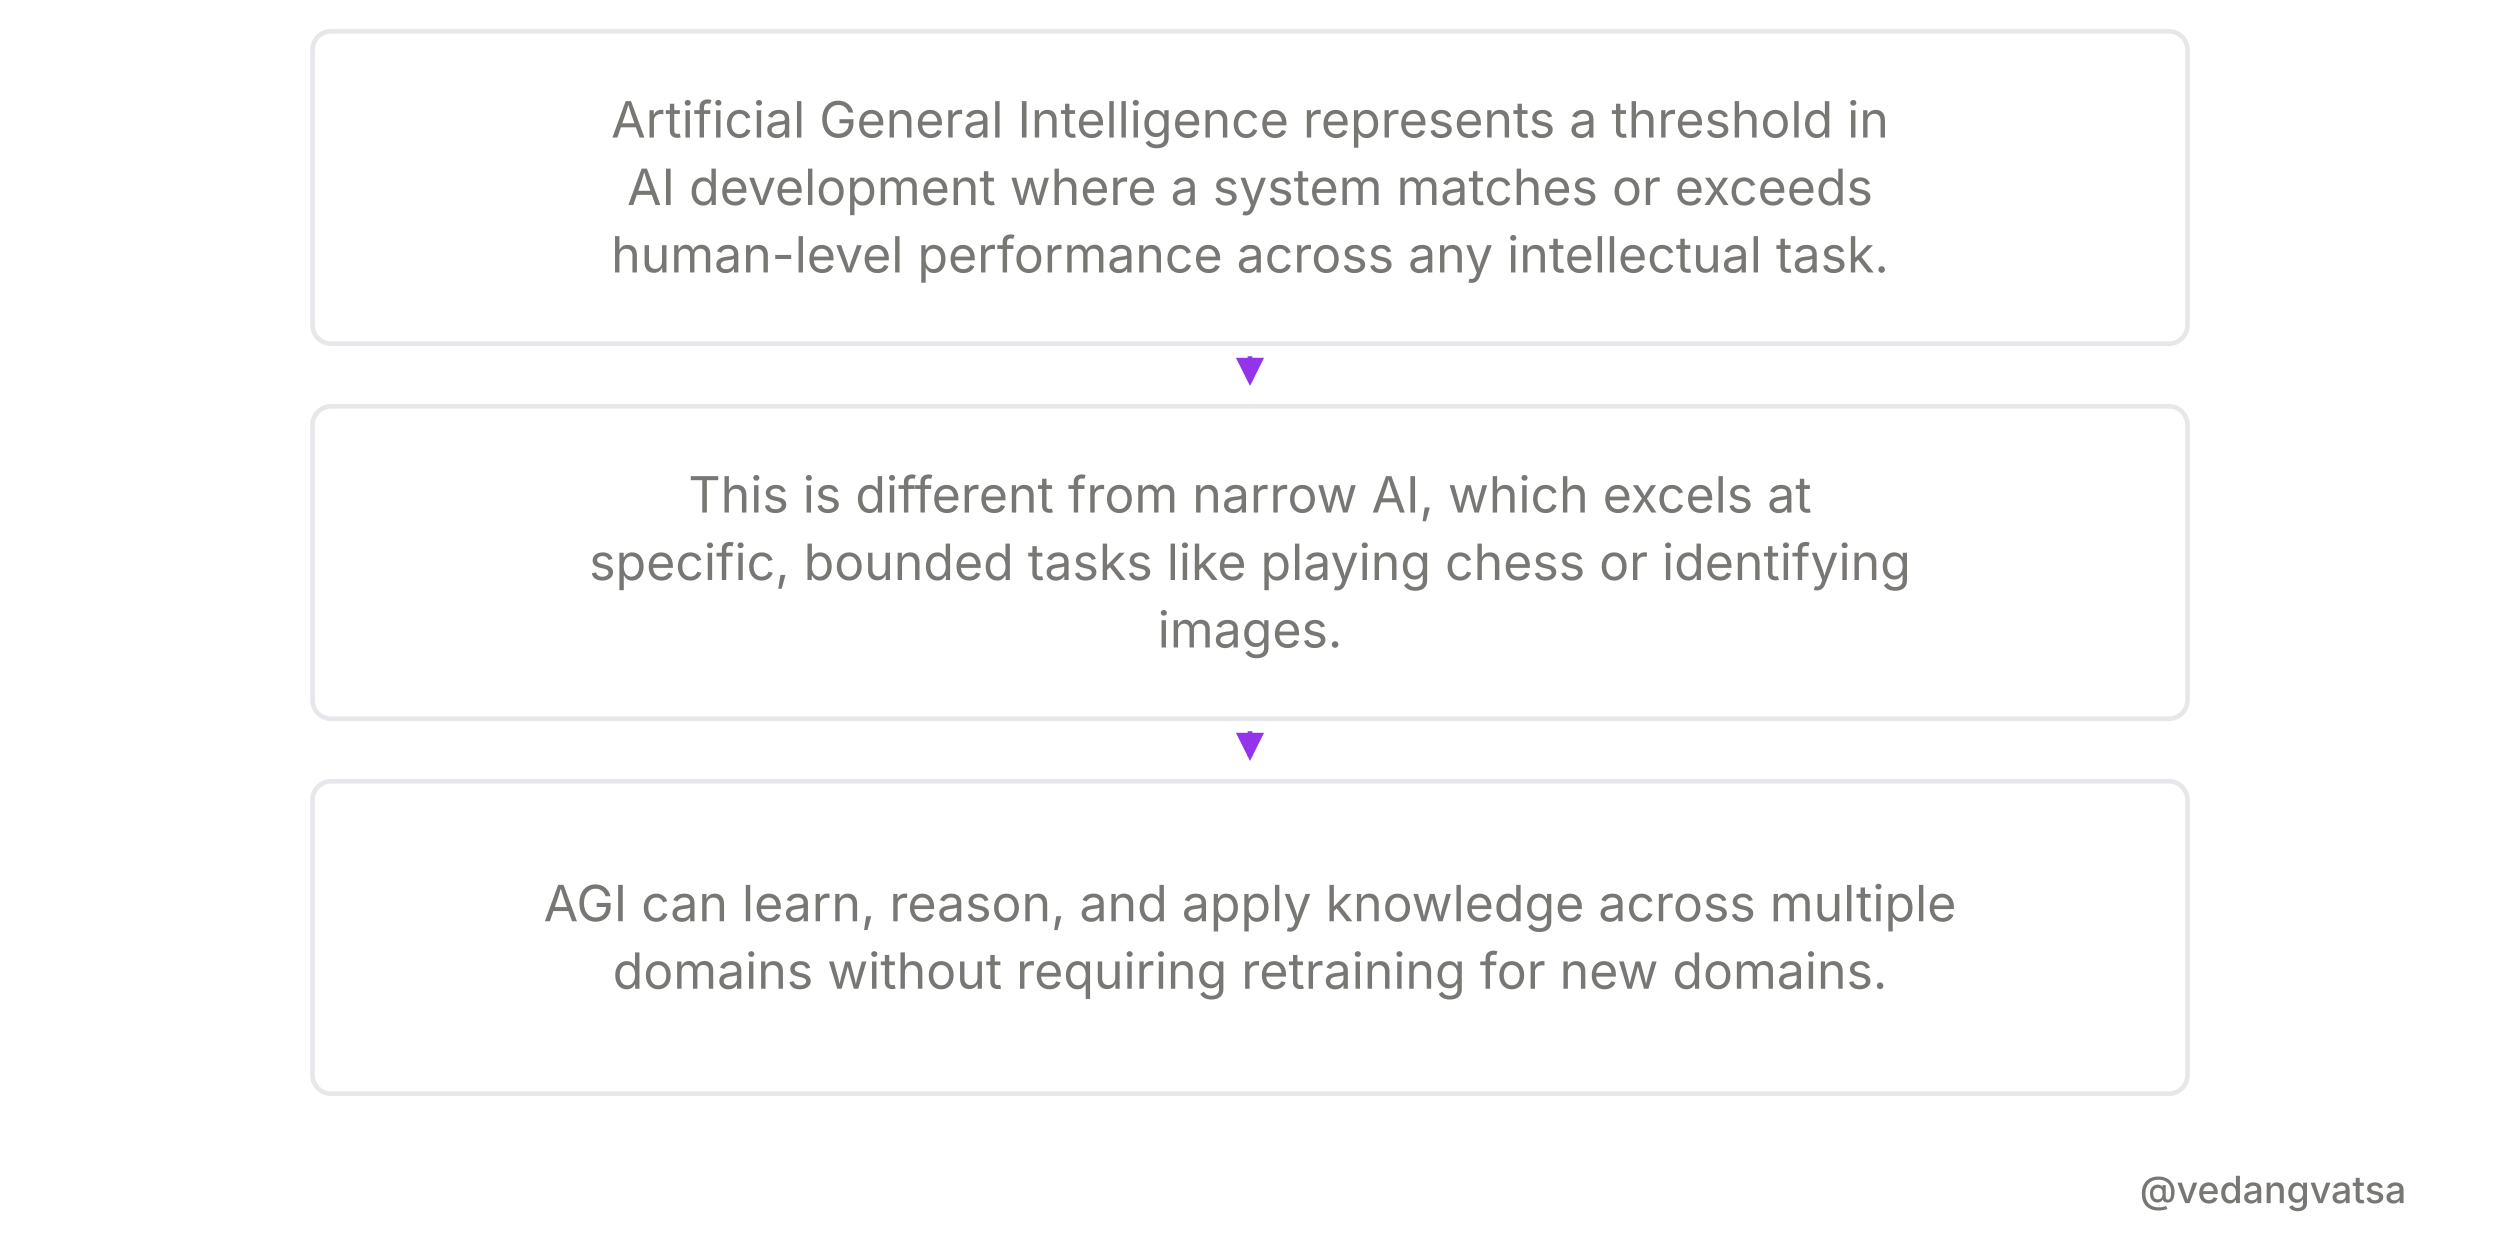
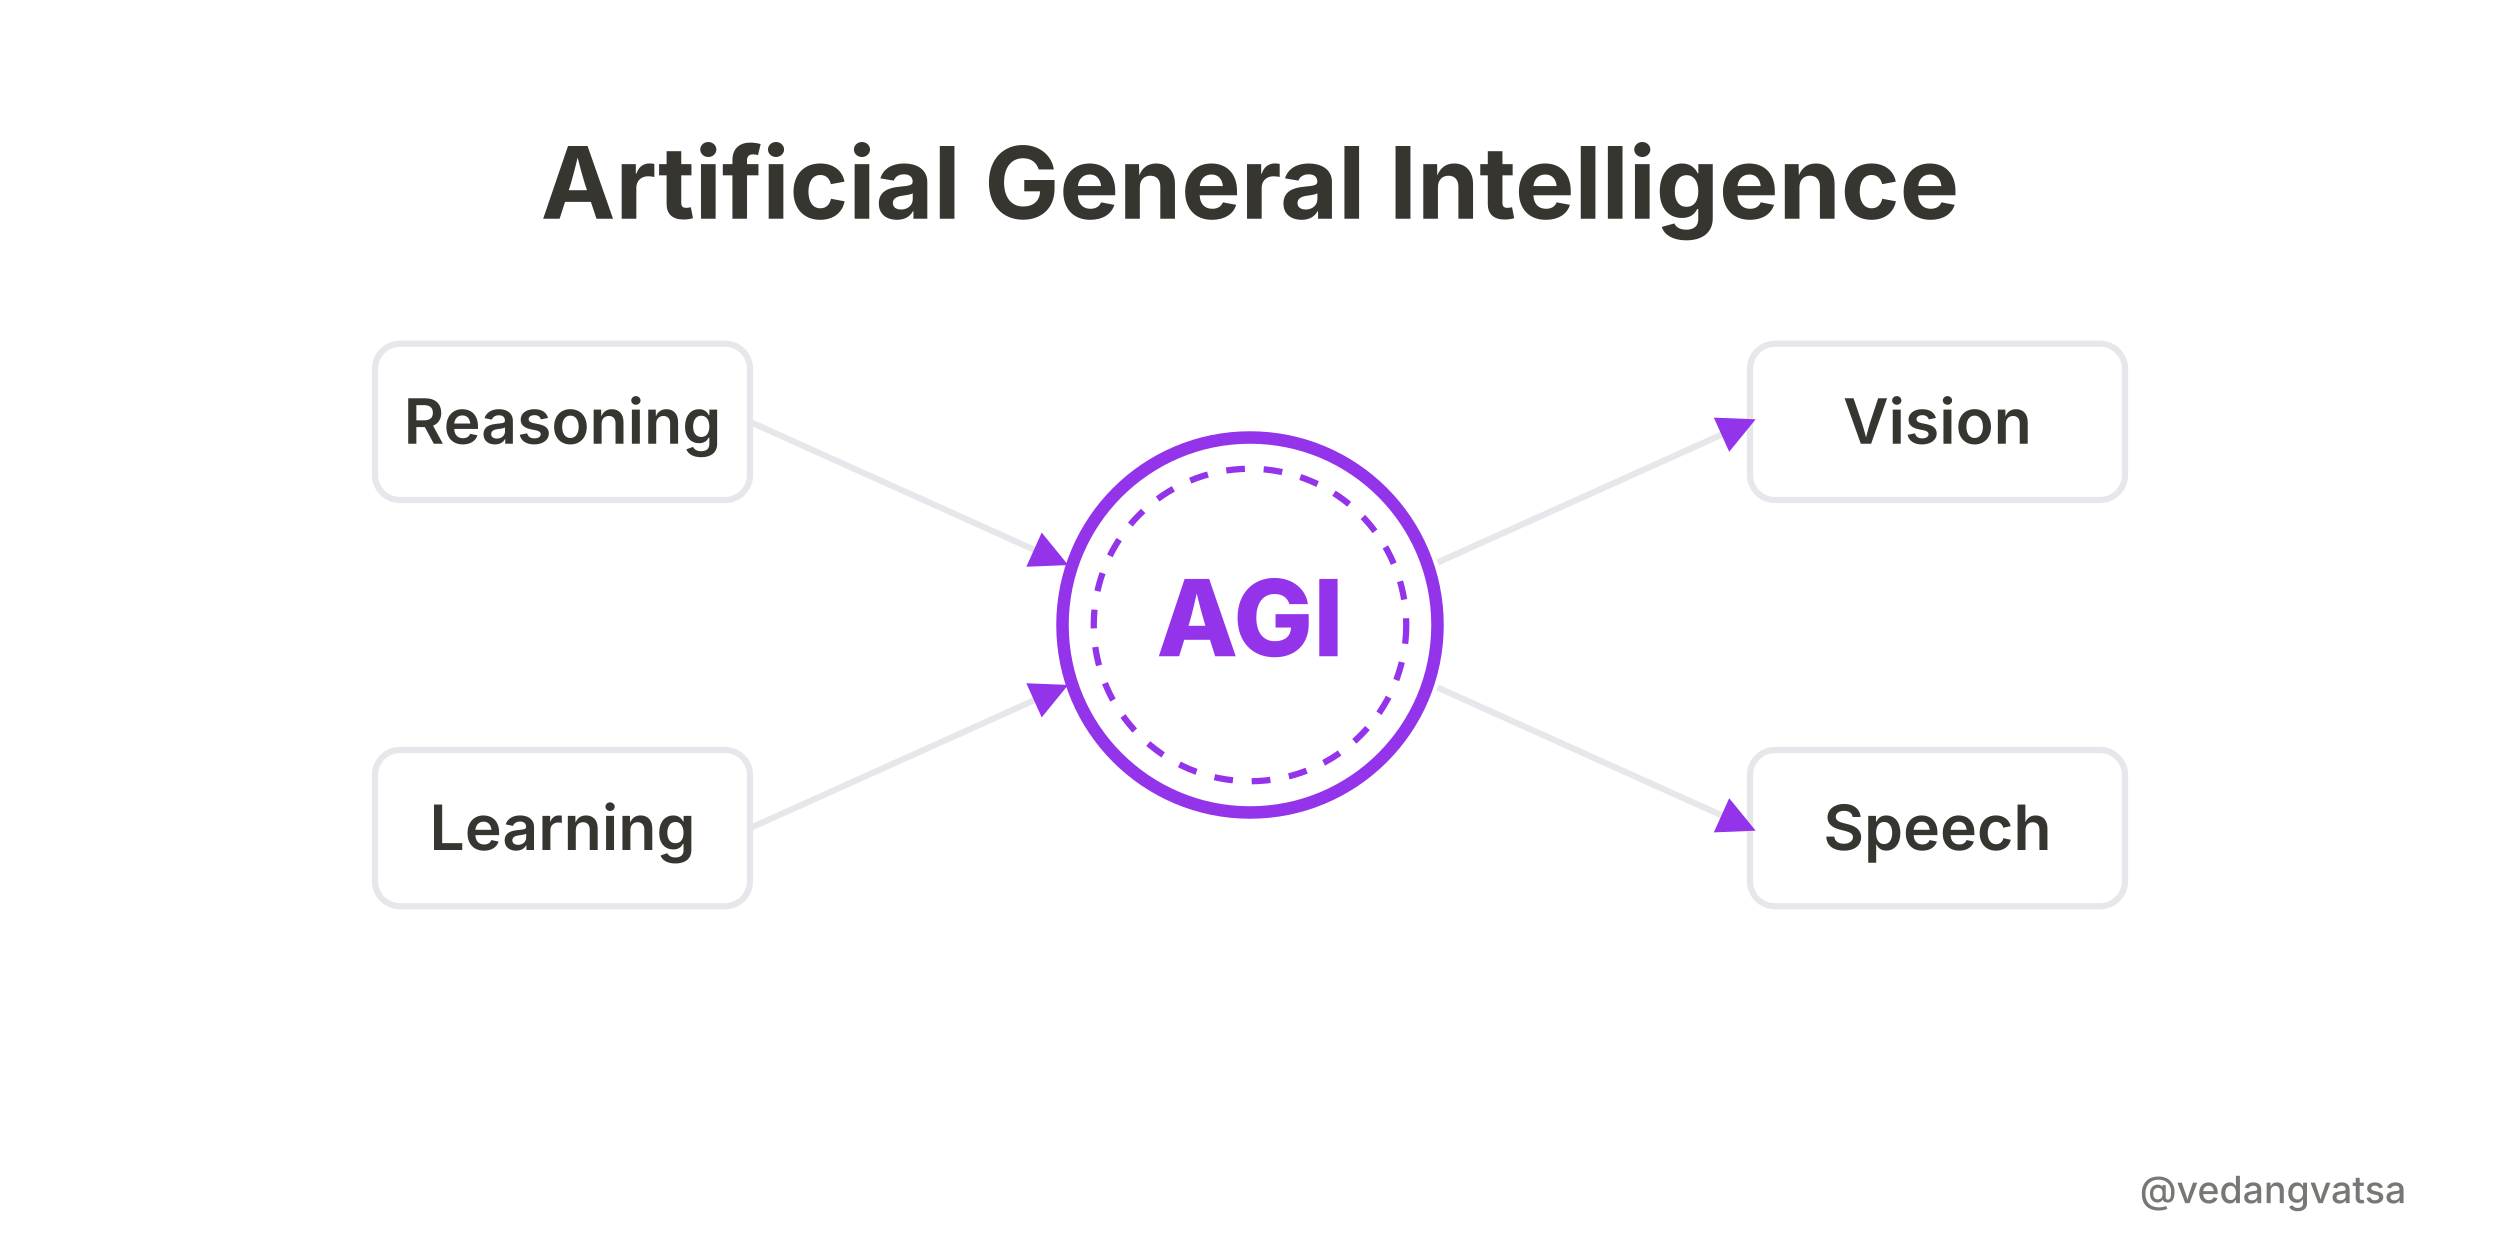
<svg xmlns="http://www.w3.org/2000/svg" viewBox="0 0 800 400" width="800" height="400" style="background-color:#ffffff">
  <defs>
    <marker id="arrow" markerWidth="6" markerHeight="6" refX="5" refY="3" orient="auto">
      <path d="M 0 0 L 6 3 L 0 6 z" fill="#9333ea" />
    </marker>
  </defs>
  <rect width="800" height="400" fill="#ffffff" />
  <g>
-     <rect x="100" y="10" width="600" height="100" rx="6" fill="#ffffff" stroke="#e5e7eb" stroke-width="1.5" />
-     <text x="400" y="44" font-family="'Inter',sans-serif" font-weight="400" font-size="16" fill="#787774" text-anchor="middle">Artificial General Intelligence represents a threshold in</text>
-     <text x="400" y="65.6" font-family="'Inter',sans-serif" font-weight="400" font-size="16" fill="#787774" text-anchor="middle">AI development where a system matches or exceeds</text>
-     <text x="400" y="87.2" font-family="'Inter',sans-serif" font-weight="400" font-size="16" fill="#787774" text-anchor="middle">human-level performance across any intellectual task.</text>
-     <line x1="400" y1="114" x2="400" y2="122" stroke="#9333ea" stroke-width="1.5" marker-end="url(#arrow)" />
-     <rect x="100" y="130" width="600" height="100" rx="6" fill="#ffffff" stroke="#e5e7eb" stroke-width="1.5" />
-     <text x="400" y="164" font-family="'Inter',sans-serif" font-weight="400" font-size="16" fill="#787774" text-anchor="middle">This is different from narrow AI, which excels at</text>
-     <text x="400" y="185.6" font-family="'Inter',sans-serif" font-weight="400" font-size="16" fill="#787774" text-anchor="middle">specific, bounded tasks like playing chess or identifying</text>
-     <text x="400" y="207.2" font-family="'Inter',sans-serif" font-weight="400" font-size="16" fill="#787774" text-anchor="middle">images.</text>
-     <line x1="400" y1="234" x2="400" y2="242" stroke="#9333ea" stroke-width="1.5" marker-end="url(#arrow)" />
-     <rect x="100" y="250" width="600" height="100" rx="6" fill="#ffffff" stroke="#e5e7eb" stroke-width="1.5" />
-     <text x="400" y="294.8" font-family="'Inter',sans-serif" font-weight="400" font-size="16" fill="#787774" text-anchor="middle">AGI can learn, reason, and apply knowledge across multiple</text>
-     <text x="400" y="316.4" font-family="'Inter',sans-serif" font-weight="400" font-size="16" fill="#787774" text-anchor="middle">domains without requiring retraining for new domains.</text>
+     <text x="400" y="70" font-family="'Inter',sans-serif" font-weight="700" font-size="32" fill="#37352f" text-anchor="middle">Artificial General Intelligence</text>
+     <circle cx="400" cy="200" r="60" fill="#ffffff" stroke="#9333ea" stroke-width="4" />
+     <circle cx="400" cy="200" r="50" fill="none" stroke="#9333ea" stroke-width="2" stroke-dasharray="6 6" />
+     <text x="400" y="210" font-family="'Inter',sans-serif" font-weight="800" font-size="34" fill="#9333ea" text-anchor="middle">AGI</text>
+     <rect x="120" y="110" width="120" height="50" rx="8" fill="#ffffff" stroke="#e5e7eb" stroke-width="2" />
+     <text x="180" y="142" font-family="'Inter',sans-serif" font-weight="600" font-size="20" fill="#37352f" text-anchor="middle">Reasoning</text>
+     <path d="M 240 135 L 340 180" fill="none" stroke="#e5e7eb" stroke-width="2" marker-end="url(#arrow)" />
+     <rect x="120" y="240" width="120" height="50" rx="8" fill="#ffffff" stroke="#e5e7eb" stroke-width="2" />
+     <text x="180" y="272" font-family="'Inter',sans-serif" font-weight="600" font-size="20" fill="#37352f" text-anchor="middle">Learning</text>
+     <path d="M 240 265 L 340 220" fill="none" stroke="#e5e7eb" stroke-width="2" marker-end="url(#arrow)" />
+     <rect x="560" y="110" width="120" height="50" rx="8" fill="#ffffff" stroke="#e5e7eb" stroke-width="2" />
+     <text x="620" y="142" font-family="'Inter',sans-serif" font-weight="600" font-size="20" fill="#37352f" text-anchor="middle">Vision</text>
+     <path d="M 460 180 L 560 135" fill="none" stroke="#e5e7eb" stroke-width="2" marker-end="url(#arrow)" />
+     <rect x="560" y="240" width="120" height="50" rx="8" fill="#ffffff" stroke="#e5e7eb" stroke-width="2" />
+     <text x="620" y="272" font-family="'Inter',sans-serif" font-weight="600" font-size="20" fill="#37352f" text-anchor="middle">Speech</text>
+     <path d="M 460 220 L 560 265" fill="none" stroke="#e5e7eb" stroke-width="2" marker-end="url(#arrow)" />
  </g>
  <rect x="0" y="360" width="800" height="40" fill="#ffffff" opacity="0.9" />
  <text x="770" y="385" font-family="'Inter',sans-serif" font-weight="500" font-size="12" fill="#787774" text-anchor="end">@vedangvatsa</text>
</svg>
